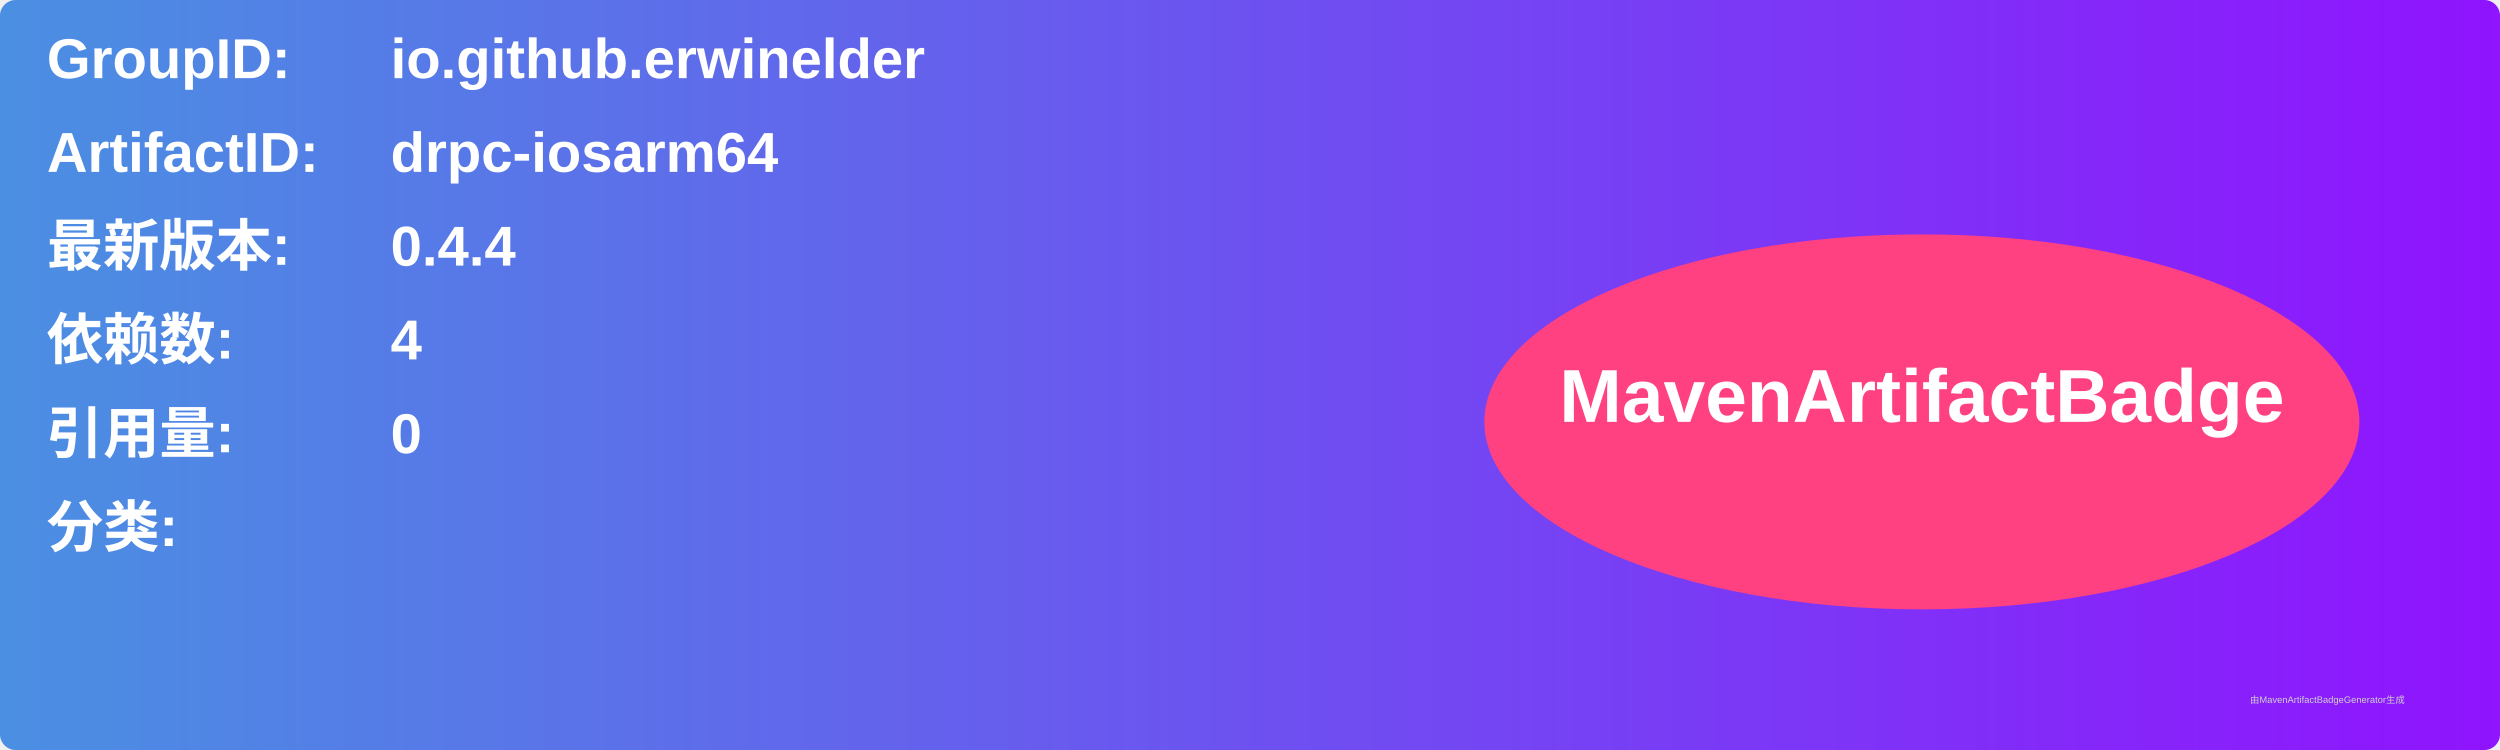
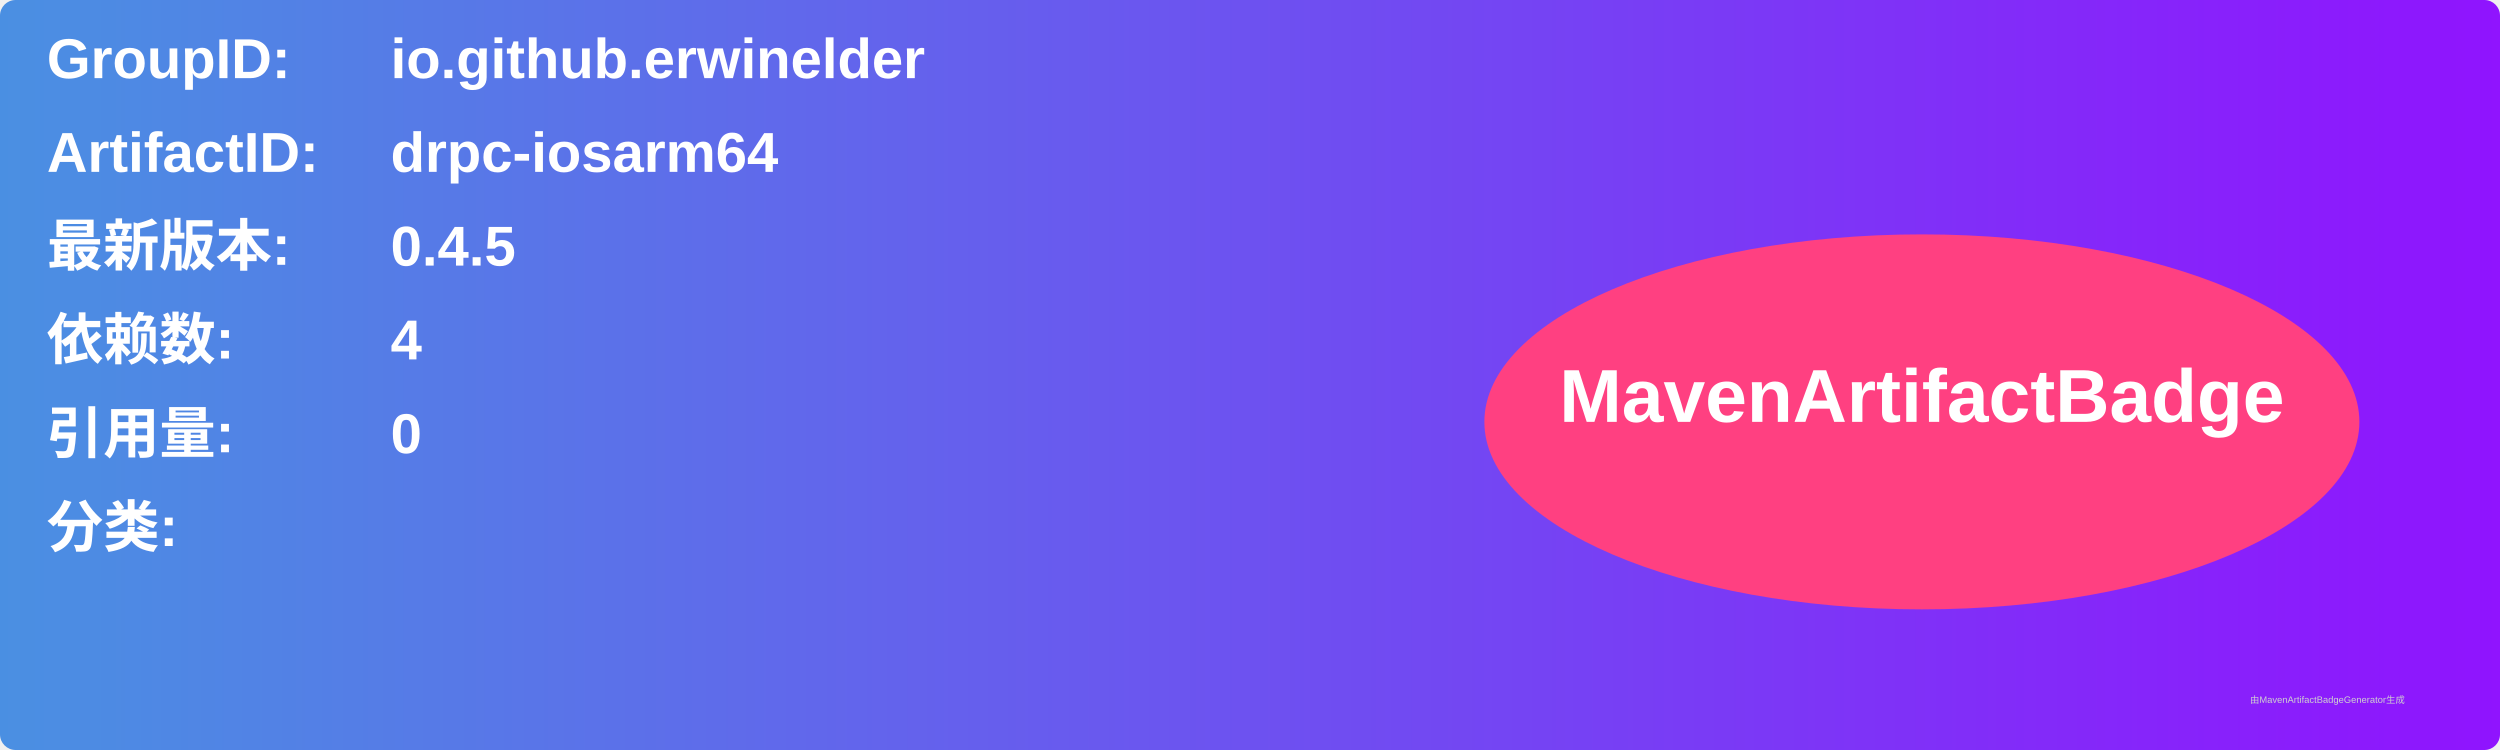
<svg xmlns="http://www.w3.org/2000/svg" width="800" height="240" viewBox="0 0 800 240">
  <linearGradient id="grad" x1="0%" y1="0%" x2="100%" y2="0%">
    <stop offset="0%" stop-color="#4a90e2" />
    <stop offset="100%" stop-color="#9013fe" />
  </linearGradient>
  <rect width="100%" height="100%" rx="5" ry="5" fill="url(#grad)" />
  <g transform="translate(15, 15)">
    <text x="0" y="10" font-family="Arial" font-size="18" fill="white" font-weight="bold" width="260">GroupID:</text>
    <text x="110" y="10" font-family="Arial" font-size="18" fill="white" font-weight="bold" width="460">io.github.erwinelder</text>
    <text x="0" y="40" font-family="Arial" font-size="18" fill="white" font-weight="bold" width="260">ArtifactID:</text>
    <text x="110" y="40" font-family="Arial" font-size="18" fill="white" font-weight="bold" width="460">drpc-iosarm64</text>
    <text x="0" y="70" font-family="Arial" font-size="18" fill="white" font-weight="bold">最新版本:</text>
    <text x="110" y="70" font-family="Arial" font-size="18" fill="white" font-weight="bold">
-       <tspan font-weight="bold">0.4.4</tspan>
+       <tspan font-weight="bold">0.4.5</tspan>
    </text>
    <text x="0" y="100" font-family="Arial" font-size="18" fill="white" font-weight="bold">依赖数: </text>
    <text x="110" y="100" font-family="Arial" font-size="18" fill="white">
      <tspan font-weight="bold">4</tspan>
    </text>
    <text x="0" y="130" font-family="Arial" font-size="18" fill="white" font-weight="bold">引用量: </text>
    <text x="110" y="130" font-family="Arial" font-size="18" fill="white">
      <tspan font-weight="bold">0</tspan>
    </text>
    <text x="0" y="160" font-family="Arial" font-size="18" fill="white" font-weight="bold">分类:</text>
    <text x="10" y="190" font-family="Arial" font-size="10" fill="white">
      <tspan font-weight="bold" />
    </text>
    <ellipse cx="600" cy="120" rx="140" ry="60" fill="#ff4081" />
    <text x="600" y="120" text-anchor="middle" font-family="Arial" font-size="24" fill="white" font-weight="bold">MavenArtifactBadge</text>
  </g>
  <text x="720" y="225" font-family="Arial" font-size="3" fill="#d0d0d0">由MavenArtifactBadgeGenerator生成</text>
</svg>
